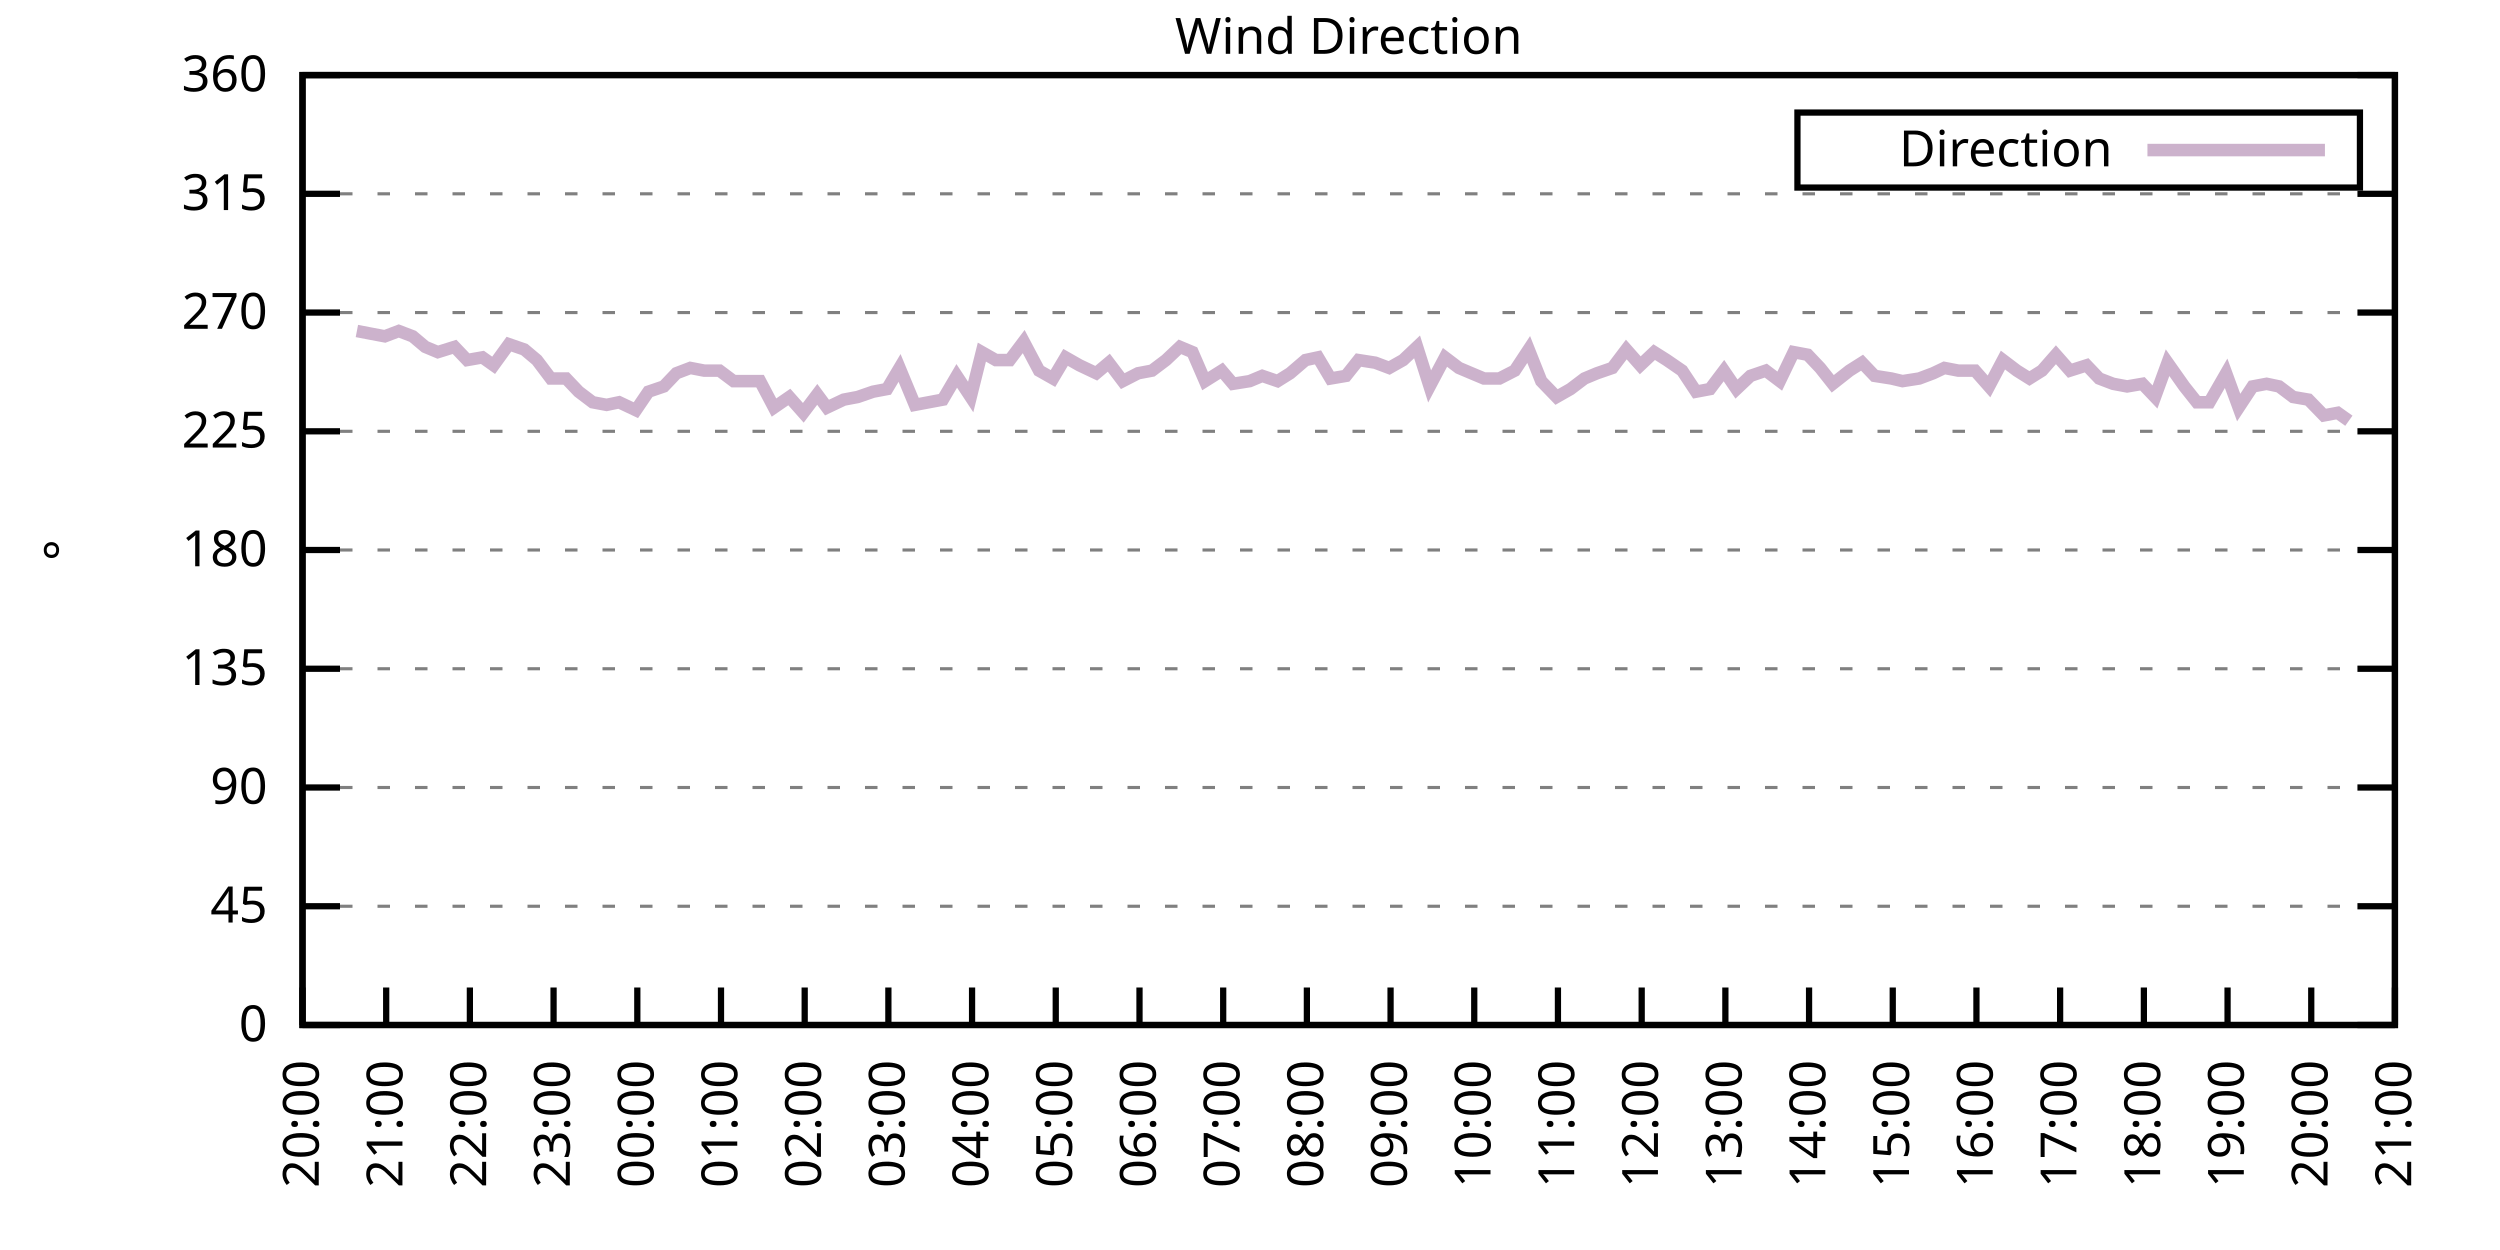
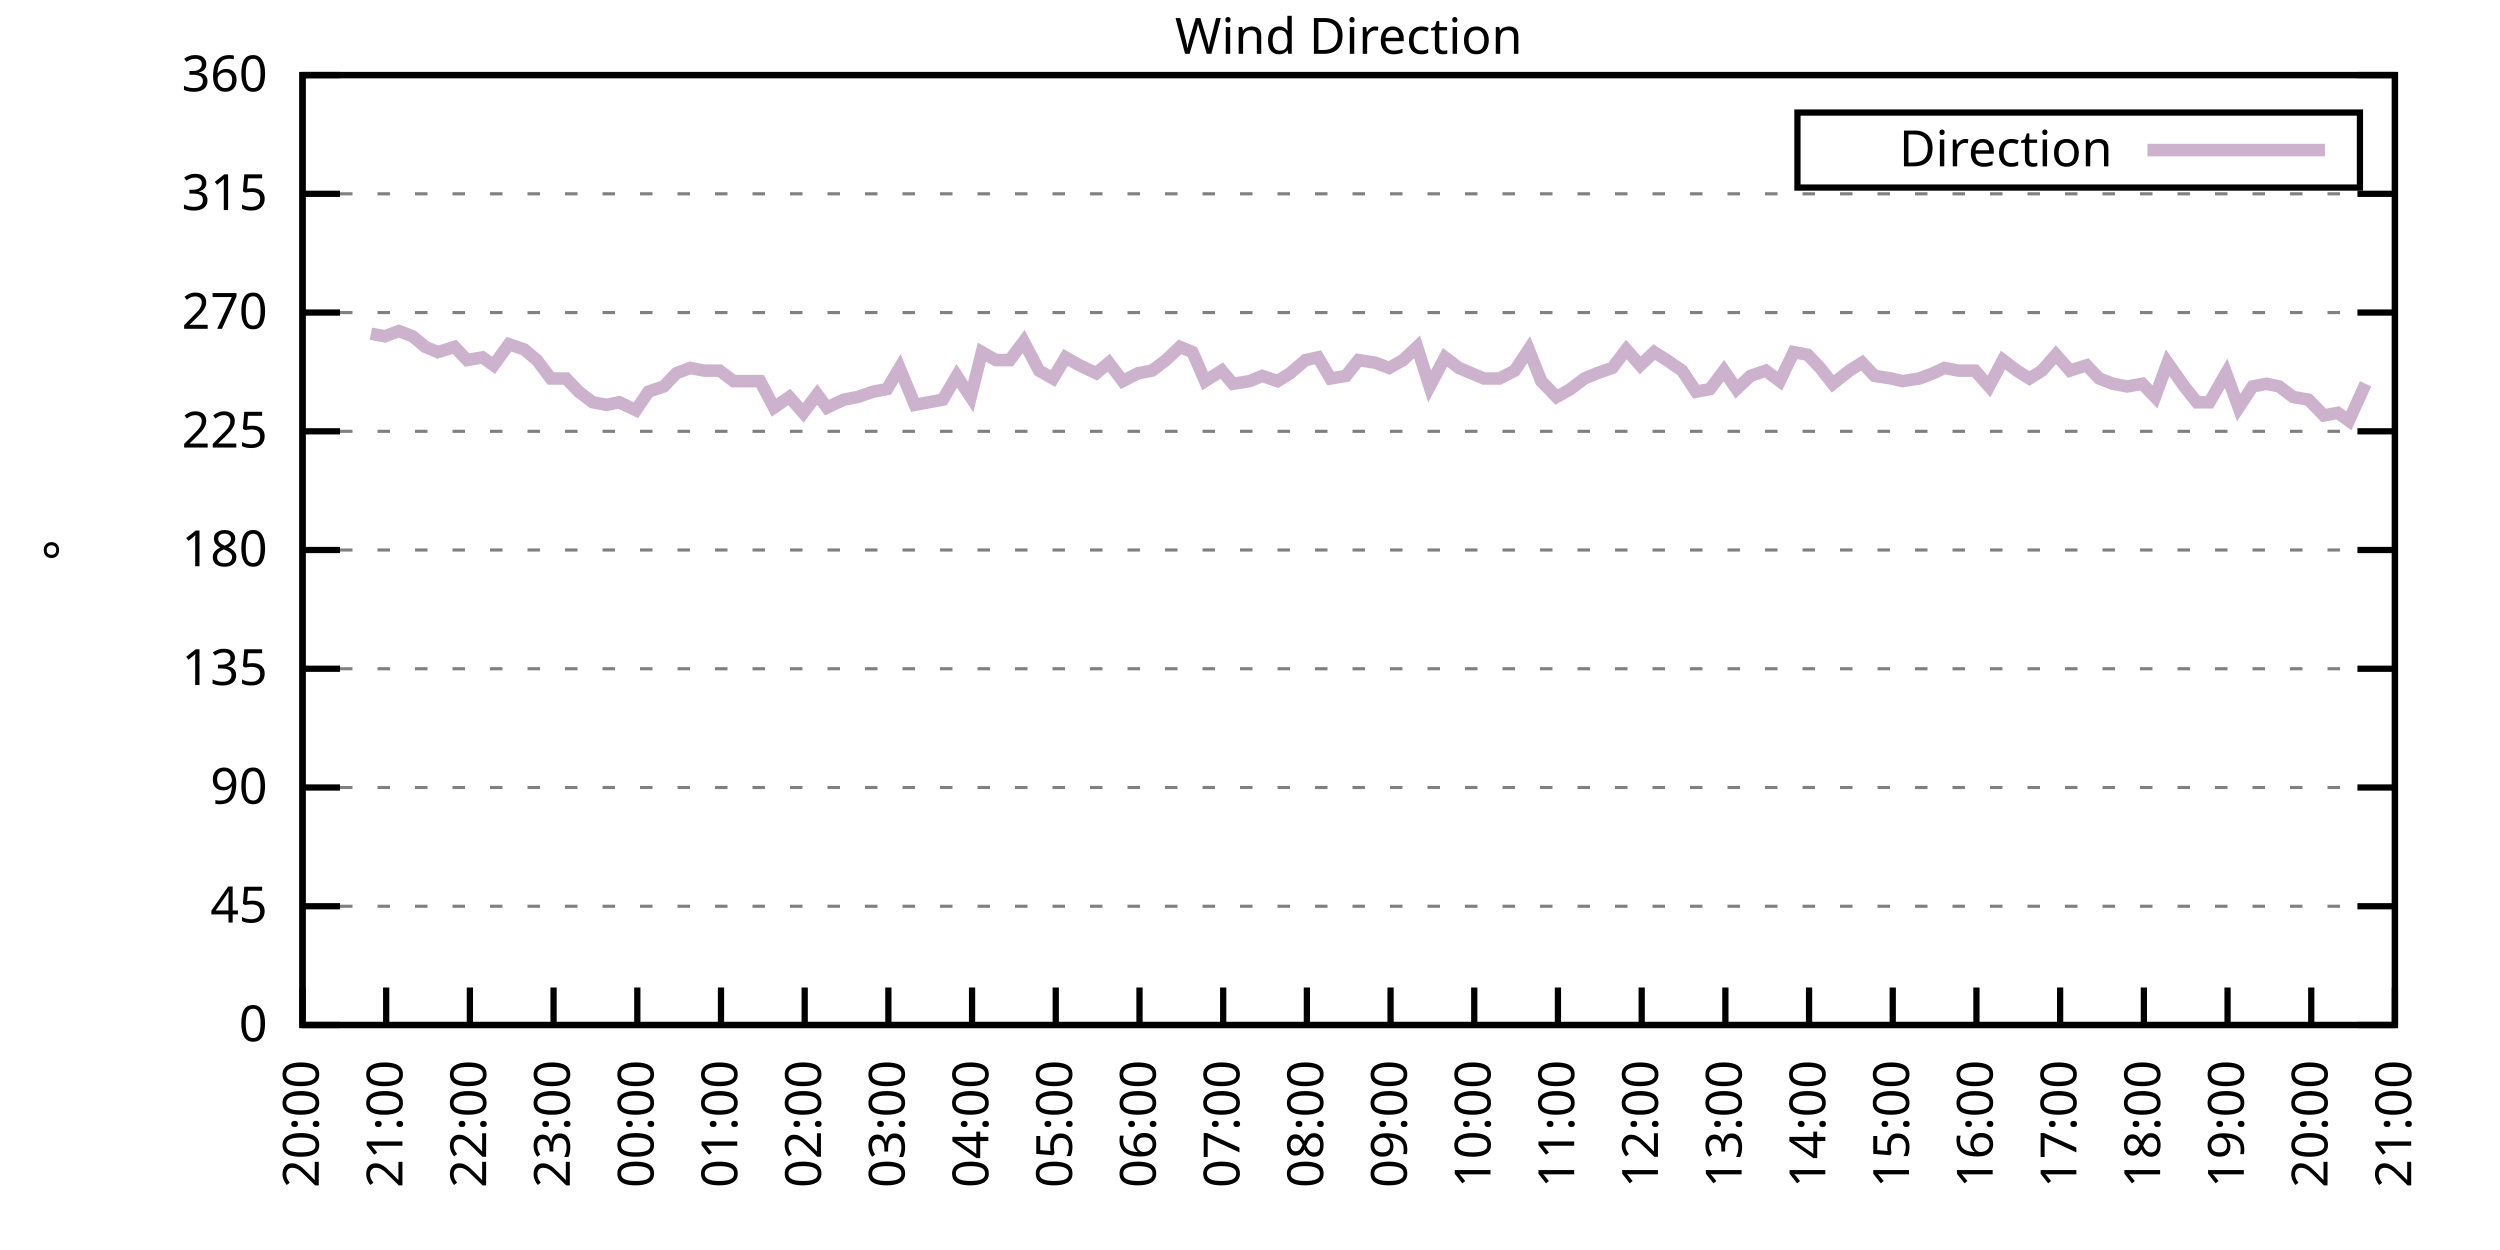
<svg xmlns="http://www.w3.org/2000/svg" xmlns:xlink="http://www.w3.org/1999/xlink" width="400" height="200" viewBox="0 0 400 200">
  <g id="gnuplot_canvas">
    <rect x="0" y="0" width="400" height="200" fill="none" />
    <defs>
      <circle id="gpDot" r="0.5" stroke-width="0.5" stroke="currentColor" />
      <path id="gpPt0" stroke-width="0.333" stroke="currentColor" d="M-1,0 h2 M0,-1 v2" />
      <path id="gpPt1" stroke-width="0.333" stroke="currentColor" d="M-1,-1 L1,1 M1,-1 L-1,1" />
      <path id="gpPt2" stroke-width="0.333" stroke="currentColor" d="M-1,0 L1,0 M0,-1 L0,1 M-1,-1 L1,1 M-1,1 L1,-1" />
      <rect id="gpPt3" stroke-width="0.333" stroke="currentColor" x="-1" y="-1" width="2" height="2" />
      <rect id="gpPt4" stroke-width="0.333" stroke="currentColor" fill="currentColor" x="-1" y="-1" width="2" height="2" />
      <circle id="gpPt5" stroke-width="0.333" stroke="currentColor" cx="0" cy="0" r="1" />
      <use xlink:href="#gpPt5" id="gpPt6" fill="currentColor" stroke="none" />
      <path id="gpPt7" stroke-width="0.333" stroke="currentColor" d="M0,-1.33 L-1.33,0.67 L1.33,0.67 z" />
      <use xlink:href="#gpPt7" id="gpPt8" fill="currentColor" stroke="none" />
      <use xlink:href="#gpPt7" id="gpPt9" stroke="currentColor" transform="rotate(180)" />
      <use xlink:href="#gpPt9" id="gpPt10" fill="currentColor" stroke="none" />
      <use xlink:href="#gpPt3" id="gpPt11" stroke="currentColor" transform="rotate(45)" />
      <use xlink:href="#gpPt11" id="gpPt12" fill="currentColor" stroke="none" />
      <path id="gpPt13" stroke-width="0.333" stroke="currentColor" d="M0,1.330 L1.265,0.411 L0.782,-1.067 L-0.782,-1.076 L-1.265,0.411 z" />
      <use xlink:href="#gpPt13" id="gpPt14" fill="currentColor" stroke="none" />
      <filter id="textbox" filterUnits="objectBoundingBox" x="0" y="0" height="1" width="1">
        <feFlood flood-color="white" flood-opacity="1" result="bgnd" />
        <feComposite in="SourceGraphic" in2="bgnd" operator="atop" />
      </filter>
      <filter id="greybox" filterUnits="objectBoundingBox" x="0" y="0" height="1" width="1">
        <feFlood flood-color="lightgrey" flood-opacity="1" result="grey" />
        <feComposite in="SourceGraphic" in2="grey" operator="atop" />
      </filter>
    </defs>
    <g fill="none" color="white" stroke="currentColor" stroke-width="1.00" stroke-linecap="butt" stroke-linejoin="miter">
</g>
    <g fill="none" color="black" stroke="currentColor" stroke-width="1.00" stroke-linecap="butt" stroke-linejoin="miter">
      <g stroke="none" shape-rendering="crispEdges">
        <polygon fill="rgb(255, 255, 255)" points="48.40,164.00 383.18,164.00 383.18,12.02 48.40,12.02 " />
      </g>
    </g>
    <g fill="none" color="black" stroke="currentColor" stroke-width="1.00" stroke-linecap="butt" stroke-linejoin="miter">
</g>
    <g fill="none" color="black" stroke="black" stroke-width="0.50" stroke-linecap="butt" stroke-linejoin="miter">
</g>
    <g fill="none" color="gray" stroke="currentColor" stroke-width="0.50" stroke-linecap="butt" stroke-linejoin="miter">
      <path stroke="gray" stroke-dasharray="2,4" class="gridline" d="M48.40,164.00 L383.19,164.00  " />
    </g>
    <g fill="none" color="gray" stroke="gray" stroke-width="1.00" stroke-linecap="butt" stroke-linejoin="miter">
</g>
    <g fill="none" color="black" stroke="currentColor" stroke-width="1.00" stroke-linecap="butt" stroke-linejoin="miter">
      <path stroke="black" d="M48.40,164.00 L54.40,164.00 M383.19,164.00 L377.19,164.00  " />
      <g transform="translate(42.80,166.60)" stroke="none" fill="black" font-family="Sans" font-size="8.00" text-anchor="end">
        <text>
          <tspan font-family="Sans"> 0</tspan>
        </text>
      </g>
    </g>
    <g fill="none" color="black" stroke="currentColor" stroke-width="1.00" stroke-linecap="butt" stroke-linejoin="miter">
</g>
    <g fill="none" color="black" stroke="black" stroke-width="0.50" stroke-linecap="butt" stroke-linejoin="miter">
</g>
    <g fill="none" color="gray" stroke="currentColor" stroke-width="0.50" stroke-linecap="butt" stroke-linejoin="miter">
      <path stroke="gray" stroke-dasharray="2,4" class="gridline" d="M48.40,145.00 L383.19,145.00  " />
    </g>
    <g fill="none" color="gray" stroke="gray" stroke-width="1.00" stroke-linecap="butt" stroke-linejoin="miter">
</g>
    <g fill="none" color="black" stroke="currentColor" stroke-width="1.00" stroke-linecap="butt" stroke-linejoin="miter">
      <path stroke="black" d="M48.40,145.00 L54.40,145.00 M383.19,145.00 L377.19,145.00  " />
      <g transform="translate(42.80,147.60)" stroke="none" fill="black" font-family="Sans" font-size="8.00" text-anchor="end">
        <text>
          <tspan font-family="Sans"> 45</tspan>
        </text>
      </g>
    </g>
    <g fill="none" color="black" stroke="currentColor" stroke-width="1.00" stroke-linecap="butt" stroke-linejoin="miter">
</g>
    <g fill="none" color="black" stroke="black" stroke-width="0.50" stroke-linecap="butt" stroke-linejoin="miter">
</g>
    <g fill="none" color="gray" stroke="currentColor" stroke-width="0.50" stroke-linecap="butt" stroke-linejoin="miter">
      <path stroke="gray" stroke-dasharray="2,4" class="gridline" d="M48.40,126.00 L383.19,126.00  " />
    </g>
    <g fill="none" color="gray" stroke="gray" stroke-width="1.00" stroke-linecap="butt" stroke-linejoin="miter">
</g>
    <g fill="none" color="black" stroke="currentColor" stroke-width="1.00" stroke-linecap="butt" stroke-linejoin="miter">
      <path stroke="black" d="M48.40,126.00 L54.40,126.00 M383.19,126.00 L377.19,126.00  " />
      <g transform="translate(42.80,128.60)" stroke="none" fill="black" font-family="Sans" font-size="8.00" text-anchor="end">
        <text>
          <tspan font-family="Sans"> 90</tspan>
        </text>
      </g>
    </g>
    <g fill="none" color="black" stroke="currentColor" stroke-width="1.00" stroke-linecap="butt" stroke-linejoin="miter">
</g>
    <g fill="none" color="black" stroke="black" stroke-width="0.50" stroke-linecap="butt" stroke-linejoin="miter">
</g>
    <g fill="none" color="gray" stroke="currentColor" stroke-width="0.50" stroke-linecap="butt" stroke-linejoin="miter">
      <path stroke="gray" stroke-dasharray="2,4" class="gridline" d="M48.40,107.00 L383.19,107.00  " />
    </g>
    <g fill="none" color="gray" stroke="gray" stroke-width="1.00" stroke-linecap="butt" stroke-linejoin="miter">
</g>
    <g fill="none" color="black" stroke="currentColor" stroke-width="1.00" stroke-linecap="butt" stroke-linejoin="miter">
      <path stroke="black" d="M48.40,107.00 L54.40,107.00 M383.19,107.00 L377.19,107.00  " />
      <g transform="translate(42.80,109.60)" stroke="none" fill="black" font-family="Sans" font-size="8.00" text-anchor="end">
        <text>
          <tspan font-family="Sans"> 135</tspan>
        </text>
      </g>
    </g>
    <g fill="none" color="black" stroke="currentColor" stroke-width="1.00" stroke-linecap="butt" stroke-linejoin="miter">
</g>
    <g fill="none" color="black" stroke="black" stroke-width="0.50" stroke-linecap="butt" stroke-linejoin="miter">
</g>
    <g fill="none" color="gray" stroke="currentColor" stroke-width="0.50" stroke-linecap="butt" stroke-linejoin="miter">
      <path stroke="gray" stroke-dasharray="2,4" class="gridline" d="M48.40,88.00 L383.19,88.00  " />
    </g>
    <g fill="none" color="gray" stroke="gray" stroke-width="1.00" stroke-linecap="butt" stroke-linejoin="miter">
</g>
    <g fill="none" color="black" stroke="currentColor" stroke-width="1.00" stroke-linecap="butt" stroke-linejoin="miter">
      <path stroke="black" d="M48.40,88.00 L54.40,88.00 M383.19,88.00 L377.19,88.00  " />
      <g transform="translate(42.80,90.60)" stroke="none" fill="black" font-family="Sans" font-size="8.00" text-anchor="end">
        <text>
          <tspan font-family="Sans"> 180</tspan>
        </text>
      </g>
    </g>
    <g fill="none" color="black" stroke="currentColor" stroke-width="1.00" stroke-linecap="butt" stroke-linejoin="miter">
</g>
    <g fill="none" color="black" stroke="black" stroke-width="0.50" stroke-linecap="butt" stroke-linejoin="miter">
</g>
    <g fill="none" color="gray" stroke="currentColor" stroke-width="0.50" stroke-linecap="butt" stroke-linejoin="miter">
      <path stroke="gray" stroke-dasharray="2,4" class="gridline" d="M48.40,69.01 L383.19,69.01  " />
    </g>
    <g fill="none" color="gray" stroke="gray" stroke-width="1.00" stroke-linecap="butt" stroke-linejoin="miter">
</g>
    <g fill="none" color="black" stroke="currentColor" stroke-width="1.00" stroke-linecap="butt" stroke-linejoin="miter">
      <path stroke="black" d="M48.40,69.01 L54.40,69.01 M383.19,69.01 L377.19,69.01  " />
      <g transform="translate(42.80,71.61)" stroke="none" fill="black" font-family="Sans" font-size="8.00" text-anchor="end">
        <text>
          <tspan font-family="Sans"> 225</tspan>
        </text>
      </g>
    </g>
    <g fill="none" color="black" stroke="currentColor" stroke-width="1.00" stroke-linecap="butt" stroke-linejoin="miter">
</g>
    <g fill="none" color="black" stroke="black" stroke-width="0.50" stroke-linecap="butt" stroke-linejoin="miter">
</g>
    <g fill="none" color="gray" stroke="currentColor" stroke-width="0.50" stroke-linecap="butt" stroke-linejoin="miter">
      <path stroke="gray" stroke-dasharray="2,4" class="gridline" d="M48.40,50.01 L383.19,50.01  " />
    </g>
    <g fill="none" color="gray" stroke="gray" stroke-width="1.00" stroke-linecap="butt" stroke-linejoin="miter">
</g>
    <g fill="none" color="black" stroke="currentColor" stroke-width="1.00" stroke-linecap="butt" stroke-linejoin="miter">
      <path stroke="black" d="M48.40,50.01 L54.40,50.01 M383.19,50.01 L377.19,50.01  " />
      <g transform="translate(42.80,52.61)" stroke="none" fill="black" font-family="Sans" font-size="8.00" text-anchor="end">
        <text>
          <tspan font-family="Sans"> 270</tspan>
        </text>
      </g>
    </g>
    <g fill="none" color="black" stroke="currentColor" stroke-width="1.00" stroke-linecap="butt" stroke-linejoin="miter">
</g>
    <g fill="none" color="black" stroke="black" stroke-width="0.50" stroke-linecap="butt" stroke-linejoin="miter">
</g>
    <g fill="none" color="gray" stroke="currentColor" stroke-width="0.50" stroke-linecap="butt" stroke-linejoin="miter">
      <path stroke="gray" stroke-dasharray="2,4" class="gridline" d="M48.40,31.01 L383.19,31.01  " />
    </g>
    <g fill="none" color="gray" stroke="gray" stroke-width="1.00" stroke-linecap="butt" stroke-linejoin="miter">
</g>
    <g fill="none" color="black" stroke="currentColor" stroke-width="1.00" stroke-linecap="butt" stroke-linejoin="miter">
      <path stroke="black" d="M48.40,31.01 L54.40,31.01 M383.19,31.01 L377.19,31.01  " />
      <g transform="translate(42.80,33.61)" stroke="none" fill="black" font-family="Sans" font-size="8.00" text-anchor="end">
        <text>
          <tspan font-family="Sans"> 315</tspan>
        </text>
      </g>
    </g>
    <g fill="none" color="black" stroke="currentColor" stroke-width="1.00" stroke-linecap="butt" stroke-linejoin="miter">
</g>
    <g fill="none" color="black" stroke="black" stroke-width="0.50" stroke-linecap="butt" stroke-linejoin="miter">
</g>
    <g fill="none" color="gray" stroke="currentColor" stroke-width="0.50" stroke-linecap="butt" stroke-linejoin="miter">
      <path stroke="gray" stroke-dasharray="2,4" class="gridline" d="M48.40,12.01 L383.19,12.01  " />
    </g>
    <g fill="none" color="gray" stroke="gray" stroke-width="1.00" stroke-linecap="butt" stroke-linejoin="miter">
</g>
    <g fill="none" color="black" stroke="currentColor" stroke-width="1.00" stroke-linecap="butt" stroke-linejoin="miter">
      <path stroke="black" d="M48.40,12.01 L54.40,12.01 M383.19,12.01 L377.19,12.01  " />
      <g transform="translate(42.80,14.61)" stroke="none" fill="black" font-family="Sans" font-size="8.00" text-anchor="end">
        <text>
          <tspan font-family="Sans"> 360</tspan>
        </text>
      </g>
    </g>
    <g fill="none" color="black" stroke="currentColor" stroke-width="1.00" stroke-linecap="butt" stroke-linejoin="miter">
      <path stroke="black" d="M48.40,164.00 L48.40,158.00  " />
      <g transform="translate(51.00,169.60) rotate(270.00)" stroke="none" fill="black" font-family="Sans" font-size="8.00" text-anchor="end">
        <text>
          <tspan font-family="Sans">20:00</tspan>
        </text>
      </g>
    </g>
    <g fill="none" color="black" stroke="currentColor" stroke-width="1.00" stroke-linecap="butt" stroke-linejoin="miter">
      <path stroke="black" d="M61.79,164.00 L61.79,158.00  " />
      <g transform="translate(64.39,169.60) rotate(270.00)" stroke="none" fill="black" font-family="Sans" font-size="8.00" text-anchor="end">
        <text>
          <tspan font-family="Sans">21:00</tspan>
        </text>
      </g>
    </g>
    <g fill="none" color="black" stroke="currentColor" stroke-width="1.00" stroke-linecap="butt" stroke-linejoin="miter">
      <path stroke="black" d="M75.18,164.00 L75.18,158.00  " />
      <g transform="translate(77.78,169.60) rotate(270.00)" stroke="none" fill="black" font-family="Sans" font-size="8.00" text-anchor="end">
        <text>
          <tspan font-family="Sans">22:00</tspan>
        </text>
      </g>
    </g>
    <g fill="none" color="black" stroke="currentColor" stroke-width="1.00" stroke-linecap="butt" stroke-linejoin="miter">
      <path stroke="black" d="M88.57,164.00 L88.57,158.00  " />
      <g transform="translate(91.17,169.60) rotate(270.00)" stroke="none" fill="black" font-family="Sans" font-size="8.00" text-anchor="end">
        <text>
          <tspan font-family="Sans">23:00</tspan>
        </text>
      </g>
    </g>
    <g fill="none" color="black" stroke="currentColor" stroke-width="1.00" stroke-linecap="butt" stroke-linejoin="miter">
      <path stroke="black" d="M101.97,164.00 L101.97,158.00  " />
      <g transform="translate(104.57,169.60) rotate(270.00)" stroke="none" fill="black" font-family="Sans" font-size="8.00" text-anchor="end">
        <text>
          <tspan font-family="Sans">00:00</tspan>
        </text>
      </g>
    </g>
    <g fill="none" color="black" stroke="currentColor" stroke-width="1.00" stroke-linecap="butt" stroke-linejoin="miter">
      <path stroke="black" d="M115.36,164.00 L115.36,158.00  " />
      <g transform="translate(117.96,169.60) rotate(270.00)" stroke="none" fill="black" font-family="Sans" font-size="8.00" text-anchor="end">
        <text>
          <tspan font-family="Sans">01:00</tspan>
        </text>
      </g>
    </g>
    <g fill="none" color="black" stroke="currentColor" stroke-width="1.00" stroke-linecap="butt" stroke-linejoin="miter">
      <path stroke="black" d="M128.75,164.00 L128.75,158.00  " />
      <g transform="translate(131.35,169.60) rotate(270.00)" stroke="none" fill="black" font-family="Sans" font-size="8.00" text-anchor="end">
        <text>
          <tspan font-family="Sans">02:00</tspan>
        </text>
      </g>
    </g>
    <g fill="none" color="black" stroke="currentColor" stroke-width="1.00" stroke-linecap="butt" stroke-linejoin="miter">
      <path stroke="black" d="M142.14,164.00 L142.14,158.00  " />
      <g transform="translate(144.74,169.60) rotate(270.00)" stroke="none" fill="black" font-family="Sans" font-size="8.00" text-anchor="end">
        <text>
          <tspan font-family="Sans">03:00</tspan>
        </text>
      </g>
    </g>
    <g fill="none" color="black" stroke="currentColor" stroke-width="1.00" stroke-linecap="butt" stroke-linejoin="miter">
      <path stroke="black" d="M155.53,164.00 L155.53,158.00  " />
      <g transform="translate(158.13,169.60) rotate(270.00)" stroke="none" fill="black" font-family="Sans" font-size="8.00" text-anchor="end">
        <text>
          <tspan font-family="Sans">04:00</tspan>
        </text>
      </g>
    </g>
    <g fill="none" color="black" stroke="currentColor" stroke-width="1.00" stroke-linecap="butt" stroke-linejoin="miter">
      <path stroke="black" d="M168.92,164.00 L168.92,158.00  " />
      <g transform="translate(171.52,169.60) rotate(270.00)" stroke="none" fill="black" font-family="Sans" font-size="8.00" text-anchor="end">
        <text>
          <tspan font-family="Sans">05:00</tspan>
        </text>
      </g>
    </g>
    <g fill="none" color="black" stroke="currentColor" stroke-width="1.00" stroke-linecap="butt" stroke-linejoin="miter">
      <path stroke="black" d="M182.32,164.00 L182.32,158.00  " />
      <g transform="translate(184.92,169.60) rotate(270.00)" stroke="none" fill="black" font-family="Sans" font-size="8.00" text-anchor="end">
        <text>
          <tspan font-family="Sans">06:00</tspan>
        </text>
      </g>
    </g>
    <g fill="none" color="black" stroke="currentColor" stroke-width="1.00" stroke-linecap="butt" stroke-linejoin="miter">
      <path stroke="black" d="M195.71,164.00 L195.71,158.00  " />
      <g transform="translate(198.31,169.60) rotate(270.00)" stroke="none" fill="black" font-family="Sans" font-size="8.00" text-anchor="end">
        <text>
          <tspan font-family="Sans">07:00</tspan>
        </text>
      </g>
    </g>
    <g fill="none" color="black" stroke="currentColor" stroke-width="1.00" stroke-linecap="butt" stroke-linejoin="miter">
      <path stroke="black" d="M209.10,164.00 L209.10,158.00  " />
      <g transform="translate(211.70,169.60) rotate(270.00)" stroke="none" fill="black" font-family="Sans" font-size="8.00" text-anchor="end">
        <text>
          <tspan font-family="Sans">08:00</tspan>
        </text>
      </g>
    </g>
    <g fill="none" color="black" stroke="currentColor" stroke-width="1.00" stroke-linecap="butt" stroke-linejoin="miter">
      <path stroke="black" d="M222.49,164.00 L222.49,158.00  " />
      <g transform="translate(225.09,169.60) rotate(270.00)" stroke="none" fill="black" font-family="Sans" font-size="8.00" text-anchor="end">
        <text>
          <tspan font-family="Sans">09:00</tspan>
        </text>
      </g>
    </g>
    <g fill="none" color="black" stroke="currentColor" stroke-width="1.00" stroke-linecap="butt" stroke-linejoin="miter">
      <path stroke="black" d="M235.88,164.00 L235.88,158.00  " />
      <g transform="translate(238.48,169.60) rotate(270.00)" stroke="none" fill="black" font-family="Sans" font-size="8.00" text-anchor="end">
        <text>
          <tspan font-family="Sans">10:00</tspan>
        </text>
      </g>
    </g>
    <g fill="none" color="black" stroke="currentColor" stroke-width="1.00" stroke-linecap="butt" stroke-linejoin="miter">
      <path stroke="black" d="M249.27,164.00 L249.27,158.00  " />
      <g transform="translate(251.87,169.60) rotate(270.00)" stroke="none" fill="black" font-family="Sans" font-size="8.00" text-anchor="end">
        <text>
          <tspan font-family="Sans">11:00</tspan>
        </text>
      </g>
    </g>
    <g fill="none" color="black" stroke="currentColor" stroke-width="1.00" stroke-linecap="butt" stroke-linejoin="miter">
      <path stroke="black" d="M262.67,164.00 L262.67,158.00  " />
      <g transform="translate(265.27,169.60) rotate(270.00)" stroke="none" fill="black" font-family="Sans" font-size="8.00" text-anchor="end">
        <text>
          <tspan font-family="Sans">12:00</tspan>
        </text>
      </g>
    </g>
    <g fill="none" color="black" stroke="currentColor" stroke-width="1.00" stroke-linecap="butt" stroke-linejoin="miter">
      <path stroke="black" d="M276.06,164.00 L276.06,158.00  " />
      <g transform="translate(278.66,169.60) rotate(270.00)" stroke="none" fill="black" font-family="Sans" font-size="8.00" text-anchor="end">
        <text>
          <tspan font-family="Sans">13:00</tspan>
        </text>
      </g>
    </g>
    <g fill="none" color="black" stroke="currentColor" stroke-width="1.00" stroke-linecap="butt" stroke-linejoin="miter">
      <path stroke="black" d="M289.45,164.00 L289.45,158.00  " />
      <g transform="translate(292.05,169.60) rotate(270.00)" stroke="none" fill="black" font-family="Sans" font-size="8.00" text-anchor="end">
        <text>
          <tspan font-family="Sans">14:00</tspan>
        </text>
      </g>
    </g>
    <g fill="none" color="black" stroke="currentColor" stroke-width="1.00" stroke-linecap="butt" stroke-linejoin="miter">
      <path stroke="black" d="M302.84,164.00 L302.84,158.00  " />
      <g transform="translate(305.44,169.60) rotate(270.00)" stroke="none" fill="black" font-family="Sans" font-size="8.00" text-anchor="end">
        <text>
          <tspan font-family="Sans">15:00</tspan>
        </text>
      </g>
    </g>
    <g fill="none" color="black" stroke="currentColor" stroke-width="1.00" stroke-linecap="butt" stroke-linejoin="miter">
      <path stroke="black" d="M316.23,164.00 L316.23,158.00  " />
      <g transform="translate(318.83,169.60) rotate(270.00)" stroke="none" fill="black" font-family="Sans" font-size="8.00" text-anchor="end">
        <text>
          <tspan font-family="Sans">16:00</tspan>
        </text>
      </g>
    </g>
    <g fill="none" color="black" stroke="currentColor" stroke-width="1.00" stroke-linecap="butt" stroke-linejoin="miter">
      <path stroke="black" d="M329.62,164.00 L329.62,158.00  " />
      <g transform="translate(332.22,169.60) rotate(270.00)" stroke="none" fill="black" font-family="Sans" font-size="8.00" text-anchor="end">
        <text>
          <tspan font-family="Sans">17:00</tspan>
        </text>
      </g>
    </g>
    <g fill="none" color="black" stroke="currentColor" stroke-width="1.00" stroke-linecap="butt" stroke-linejoin="miter">
      <path stroke="black" d="M343.02,164.00 L343.02,158.00  " />
      <g transform="translate(345.62,169.60) rotate(270.00)" stroke="none" fill="black" font-family="Sans" font-size="8.00" text-anchor="end">
        <text>
          <tspan font-family="Sans">18:00</tspan>
        </text>
      </g>
    </g>
    <g fill="none" color="black" stroke="currentColor" stroke-width="1.00" stroke-linecap="butt" stroke-linejoin="miter">
      <path stroke="black" d="M356.41,164.00 L356.41,158.00  " />
      <g transform="translate(359.01,169.60) rotate(270.00)" stroke="none" fill="black" font-family="Sans" font-size="8.00" text-anchor="end">
        <text>
          <tspan font-family="Sans">19:00</tspan>
        </text>
      </g>
    </g>
    <g fill="none" color="black" stroke="currentColor" stroke-width="1.00" stroke-linecap="butt" stroke-linejoin="miter">
      <path stroke="black" d="M369.80,164.00 L369.80,158.00  " />
      <g transform="translate(372.40,169.60) rotate(270.00)" stroke="none" fill="black" font-family="Sans" font-size="8.00" text-anchor="end">
        <text>
          <tspan font-family="Sans">20:00</tspan>
        </text>
      </g>
    </g>
    <g fill="none" color="black" stroke="currentColor" stroke-width="1.00" stroke-linecap="butt" stroke-linejoin="miter">
      <path stroke="black" d="M383.19,164.00 L383.19,158.00  " />
      <g transform="translate(385.79,169.60) rotate(270.00)" stroke="none" fill="black" font-family="Sans" font-size="8.00" text-anchor="end">
        <text>
          <tspan font-family="Sans">21:00</tspan>
        </text>
      </g>
    </g>
    <g fill="none" color="black" stroke="currentColor" stroke-width="1.00" stroke-linecap="butt" stroke-linejoin="miter">
</g>
    <g fill="none" color="black" stroke="currentColor" stroke-width="1.00" stroke-linecap="butt" stroke-linejoin="miter">
      <path stroke="black" d="M48.40,12.01 L48.40,164.00 L383.19,164.00 L383.19,12.01 L48.40,12.01 Z  " />
    </g>
    <g fill="none" color="black" stroke="currentColor" stroke-width="1.00" stroke-linecap="butt" stroke-linejoin="miter">
</g>
    <g fill="none" color="black" stroke="currentColor" stroke-width="1.00" stroke-linecap="butt" stroke-linejoin="miter">
      <path stroke="black" d="M287.59,30.01 L287.59,18.01 L377.59,18.01 L377.59,30.01 L287.59,30.01 Z  " />
    </g>
    <g id="Wind_direction_plot_1">
      <g fill="none" color="white" stroke="black" stroke-width="2.00" stroke-linecap="butt" stroke-linejoin="miter">
</g>
      <g fill="none" color="black" stroke="currentColor" stroke-width="2.00" stroke-linecap="butt" stroke-linejoin="miter">
        <g transform="translate(337.99,26.61)" stroke="none" fill="black" font-family="Sans" font-size="8.00" text-anchor="end">
          <text>
            <tspan font-family="Sans">Direction</tspan>
          </text>
        </g>
      </g>
      <g fill="none" color="black" stroke="currentColor" stroke-width="2.00" stroke-linecap="butt" stroke-linejoin="miter">
-         <path stroke="rgb(204, 178, 204)" d="M343.59,24.01 L371.99,24.01 M57.10,52.96 L59.34,53.39 L61.57,53.81 L63.80,52.96 L66.03,53.81 L68.04,55.50   L70.05,56.34 L72.73,55.50 L74.74,57.61 L77.19,57.18 L78.98,58.45 L81.43,55.07 L83.89,55.92 L85.90,57.61   L88.13,60.56 L90.58,60.56 L92.59,62.67 L94.82,64.36 L97.06,64.78 L99.06,64.36 L101.74,65.63 L103.75,62.67   L106.21,61.83 L108.22,59.72 L110.45,58.87 L112.68,59.30 L115.13,59.30 L117.37,60.98 L121.61,60.98 L123.84,65.21   L126.29,63.52 L128.53,66.05 L130.76,63.10 L132.32,65.21 L135.00,63.94 L137.23,63.52 L139.69,62.67 L141.92,62.25   L143.93,58.87 L146.38,64.78 L148.61,64.36 L150.85,63.94 L153.08,60.14 L155.31,63.52 L157.10,56.34 L159.33,57.61   L161.56,57.61 L163.79,54.65 L166.25,59.30 L168.48,60.56 L170.49,57.18 L172.72,58.45 L175.40,59.72 L177.41,58.03   L179.64,60.98 L182.09,59.72 L184.32,59.30 L186.56,57.61 L188.79,55.50 L190.80,56.34 L192.81,60.98 L195.48,59.30   L197.27,61.41 L199.95,60.98 L201.96,60.14 L204.41,60.98 L206.42,59.72 L208.88,57.61 L210.88,57.18 L212.89,60.56   L215.35,60.14 L217.36,57.61 L220.04,58.03 L222.27,58.87 L224.50,57.61 L226.73,55.50 L228.74,61.83 L231.20,57.18   L233.43,58.87 L235.44,59.72 L237.44,60.56 L239.90,60.56 L242.36,59.30 L244.59,55.92 L246.60,60.98 L249.05,63.52   L251.28,62.25 L253.51,60.56 L255.52,59.72 L257.98,58.87 L260.21,55.92 L262.44,58.45 L264.67,56.34 L266.68,57.61   L269.14,59.30 L271.37,62.67 L273.60,62.25 L275.83,59.30 L277.84,62.25 L280.07,60.14 L282.53,59.30 L284.76,60.98   L286.99,56.34 L289.23,56.76 L291.23,58.87 L293.24,61.41 L295.92,59.30 L297.93,58.03 L299.94,60.14 L302.62,60.56   L304.40,60.98 L307.08,60.56 L309.31,59.72 L311.10,58.87 L313.33,59.30 L316.01,59.30 L318.24,61.83 L320.47,57.61   L322.70,59.30 L324.71,60.56 L326.72,59.30 L328.95,56.76 L331.19,59.30 L333.86,58.45 L335.87,60.56 L338.10,61.41   L340.34,61.83 L342.79,61.41 L344.80,63.52 L346.81,58.03 L349.49,61.83 L351.50,64.36 L353.51,64.36 L356.18,59.72   L358.19,65.21 L360.42,61.83 L362.66,61.41 L364.66,61.83 L366.90,63.52 L369.35,63.94 L371.81,66.47 L374.04,66.05   L375.82,67.32  " />
+         <path stroke="rgb(204, 178, 204)" d="M343.59,24.01 L371.99,24.01 M59.34,53.39 L61.57,53.81 L63.80,52.96 L66.03,53.81 L68.04,55.50 L70.05,56.34   L72.73,55.50 L74.74,57.61 L77.19,57.18 L78.98,58.45 L81.43,55.07 L83.89,55.92 L85.90,57.61 L88.13,60.56   L90.58,60.56 L92.59,62.67 L94.82,64.36 L97.06,64.78 L99.06,64.36 L101.74,65.63 L103.75,62.67 L106.21,61.83   L108.22,59.72 L110.45,58.87 L112.68,59.30 L115.13,59.30 L117.37,60.98 L121.61,60.98 L123.84,65.21 L126.29,63.52   L128.53,66.05 L130.76,63.10 L132.32,65.21 L135.00,63.94 L137.23,63.52 L139.69,62.67 L141.92,62.25 L143.93,58.87   L146.38,64.78 L148.61,64.36 L150.85,63.94 L153.08,60.14 L155.31,63.52 L157.10,56.34 L159.33,57.61 L161.56,57.61   L163.79,54.65 L166.25,59.30 L168.48,60.56 L170.49,57.18 L172.72,58.45 L175.40,59.72 L177.41,58.03 L179.64,60.98   L182.09,59.72 L184.32,59.30 L186.56,57.61 L188.79,55.50 L190.80,56.34 L192.81,60.98 L195.48,59.30 L197.27,61.41   L199.95,60.98 L201.96,60.14 L204.41,60.98 L206.42,59.72 L208.88,57.61 L210.88,57.18 L212.89,60.56 L215.35,60.14   L217.36,57.61 L220.04,58.03 L222.27,58.87 L224.50,57.61 L226.73,55.50 L228.74,61.83 L231.20,57.18 L233.43,58.87   L235.44,59.72 L237.44,60.56 L239.90,60.56 L242.36,59.30 L244.59,55.92 L246.60,60.98 L249.05,63.52 L251.28,62.25   L253.51,60.56 L255.52,59.72 L257.98,58.87 L260.21,55.92 L262.44,58.45 L264.67,56.34 L266.68,57.61 L269.14,59.30   L271.37,62.67 L273.60,62.25 L275.83,59.30 L277.84,62.25 L280.07,60.14 L282.53,59.30 L284.76,60.98 L286.99,56.34   L289.23,56.76 L291.23,58.87 L293.24,61.41 L295.92,59.30 L297.93,58.03 L299.94,60.14 L302.62,60.56 L304.40,60.98   L307.08,60.56 L309.31,59.72 L311.10,58.87 L313.33,59.30 L316.01,59.30 L318.24,61.83 L320.47,57.61 L322.70,59.30   L324.71,60.56 L326.72,59.30 L328.95,56.76 L331.19,59.30 L333.86,58.45 L335.87,60.56 L338.10,61.41 L340.34,61.83   L342.79,61.41 L344.80,63.52 L346.81,58.03 L349.49,61.83 L351.50,64.36 L353.51,64.36 L356.18,59.72 L358.19,65.21   L360.42,61.83 L362.66,61.41 L364.66,61.83 L366.90,63.52 L369.35,63.94 L371.81,66.47 L374.04,66.05 L375.82,67.32   L378.50,61.41  " />
      </g>
    </g>
    <g fill="none" color="black" stroke="currentColor" stroke-width="2.00" stroke-linecap="butt" stroke-linejoin="miter">
</g>
    <g fill="none" color="black" stroke="black" stroke-width="1.00" stroke-linecap="butt" stroke-linejoin="miter">
</g>
    <g fill="none" color="black" stroke="currentColor" stroke-width="1.00" stroke-linecap="butt" stroke-linejoin="miter">
      <path stroke="black" d="M48.40,12.01 L48.40,164.00 L383.19,164.00 L383.19,12.01 L48.40,12.01 Z  " />
      <g transform="translate(12.80,88.01) rotate(270.00)" stroke="none" fill="black" font-family="Sans" font-size="8.00" text-anchor="middle">
        <text>
          <tspan font-family="Sans">°</tspan>
        </text>
      </g>
    </g>
    <g fill="none" color="black" stroke="currentColor" stroke-width="1.00" stroke-linecap="butt" stroke-linejoin="miter">
</g>
    <g fill="none" color="black" stroke="currentColor" stroke-width="1.00" stroke-linecap="butt" stroke-linejoin="miter">
      <g transform="translate(215.79,8.61)" stroke="none" fill="black" font-family="Sans" font-size="8.00" text-anchor="middle">
        <text>
          <tspan font-family="Sans">Wind Direction</tspan>
        </text>
      </g>
    </g>
    <g fill="none" color="black" stroke="currentColor" stroke-width="1.00" stroke-linecap="butt" stroke-linejoin="miter">
</g>
  </g>
</svg>
